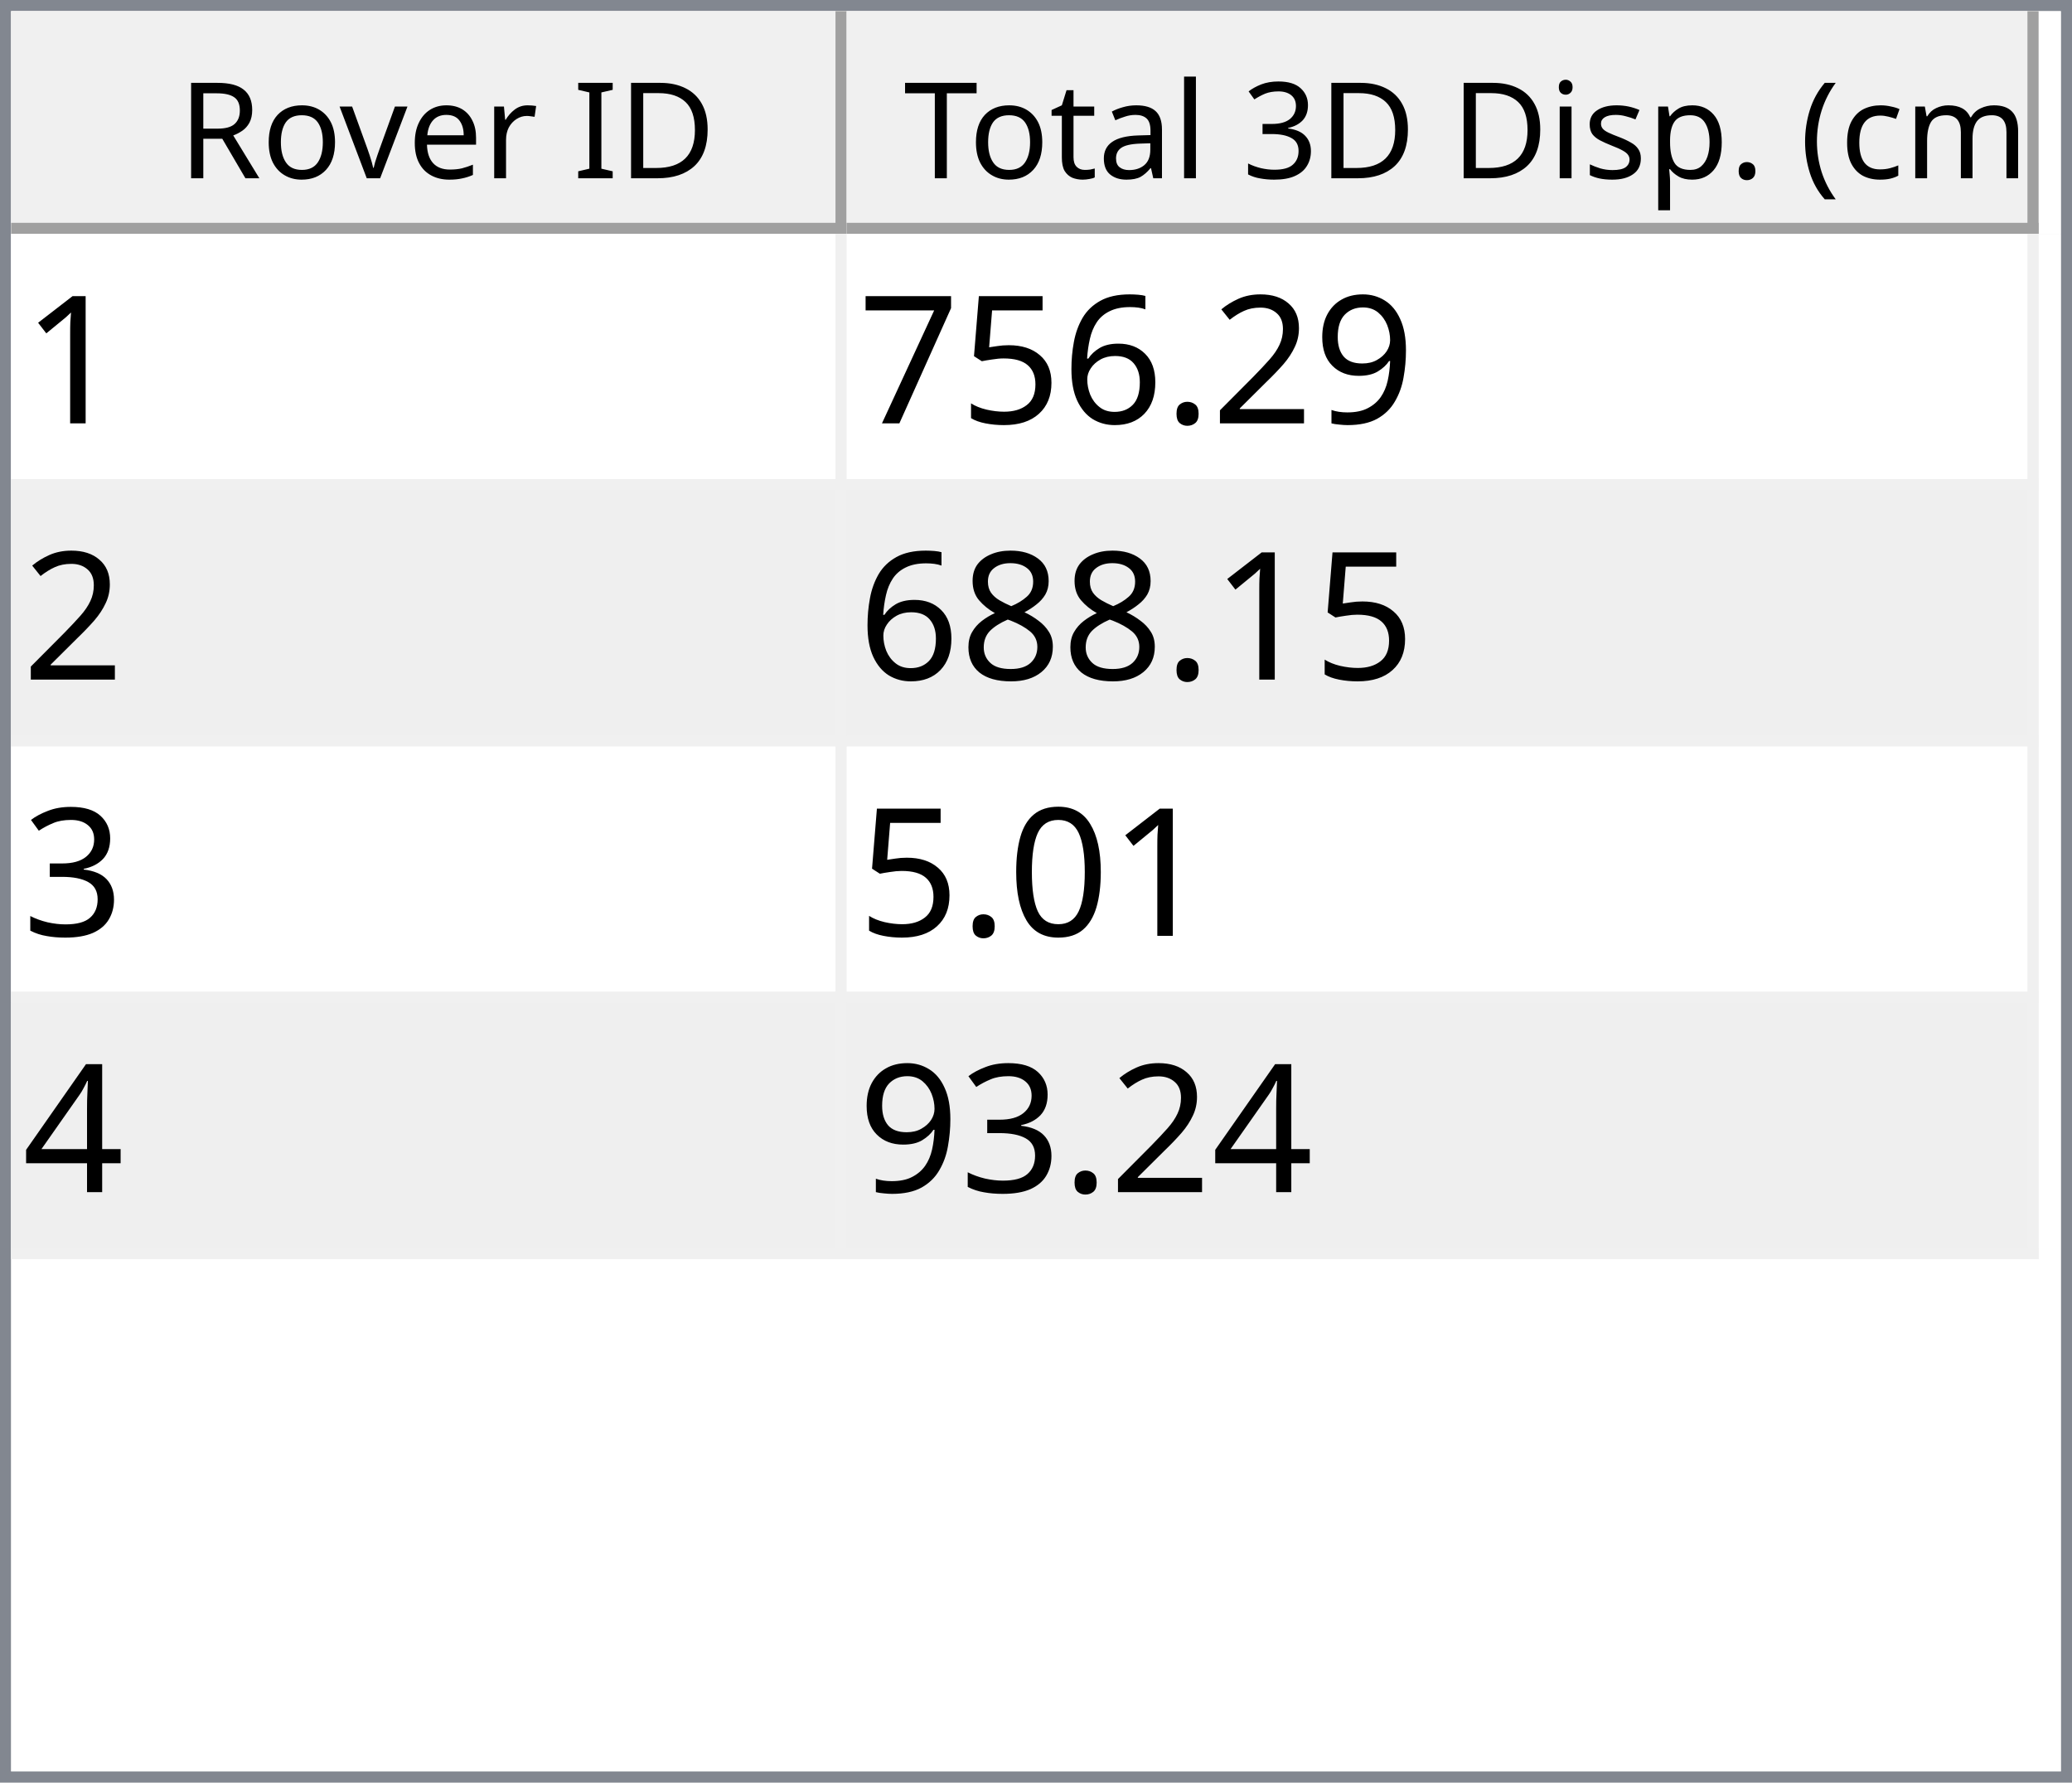
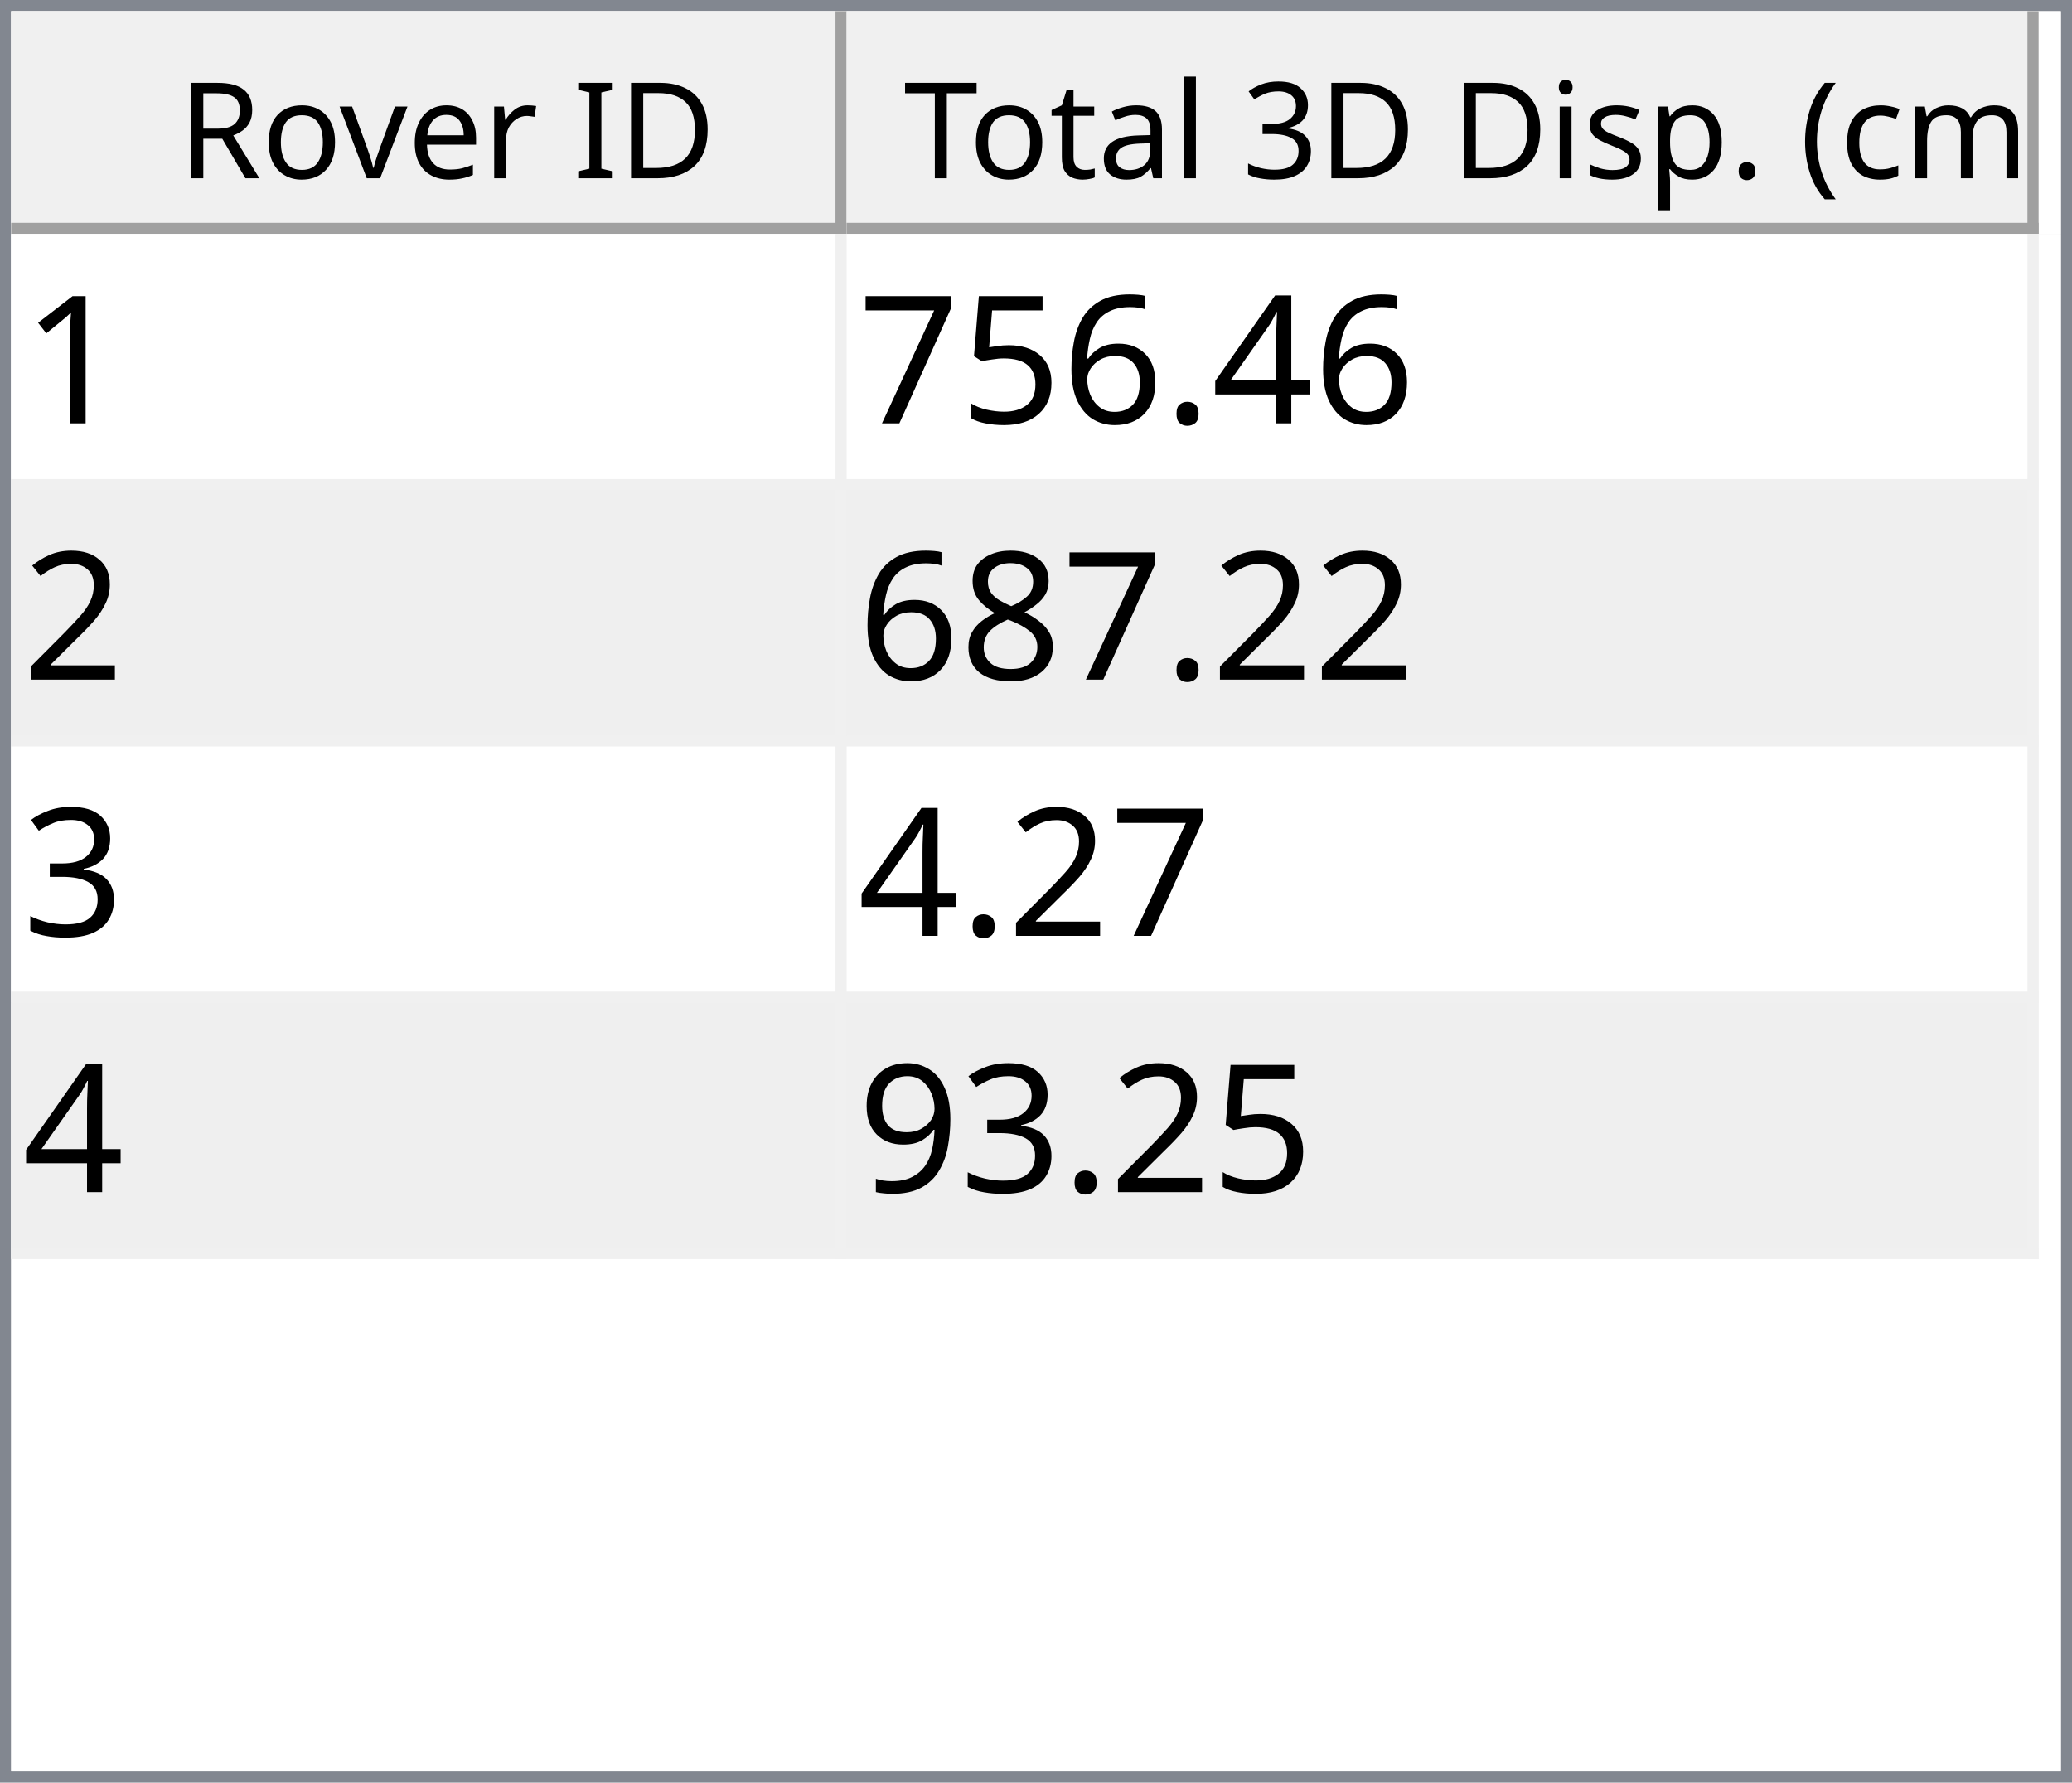
<svg xmlns="http://www.w3.org/2000/svg" style="fill-opacity:1; color-rendering:auto; color-interpolation:auto; text-rendering:auto; stroke:black; stroke-linecap:square; stroke-miterlimit:10; shape-rendering:auto; stroke-opacity:1; fill:black; stroke-dasharray:none; font-weight:normal; stroke-width:1; font-family:'Dialog'; font-style:normal; stroke-linejoin:miter; font-size:12px; stroke-dashoffset:0; image-rendering:auto;" width="186" height="160">
  <defs id="genericDefs" />
  <g>
    <defs id="defs1">
      <clipPath clipPathUnits="userSpaceOnUse" id="clipPath1">
        <path d="M0 0 L186 0 L186 160 L0 160 L0 0 Z" />
      </clipPath>
      <clipPath clipPathUnits="userSpaceOnUse" id="clipPath2">
        <path d="M0 0 L0 160 L186 160 L186 0 Z" />
      </clipPath>
      <clipPath clipPathUnits="userSpaceOnUse" id="clipPath3">
        <path d="M0 0 L0 20 L184 20 L184 0 Z" />
      </clipPath>
      <clipPath clipPathUnits="userSpaceOnUse" id="clipPath4">
        <path d="M0 0 L0 20 L75 20 L75 0 Z" />
      </clipPath>
      <clipPath clipPathUnits="userSpaceOnUse" id="clipPath5">
        <path d="M1 1 L1 19 L74 19 L74 1 Z" />
      </clipPath>
      <clipPath clipPathUnits="userSpaceOnUse" id="clipPath6">
        <path d="M0 0 L0 18 L73 18 L73 0 Z" />
      </clipPath>
      <clipPath clipPathUnits="userSpaceOnUse" id="clipPath7">
        <path d="M-0.5 -0.5 L-0.5 19.5 L74.5 19.5 L74.5 -0.5 Z" />
      </clipPath>
      <clipPath clipPathUnits="userSpaceOnUse" id="clipPath8">
        <path d="M0 0 L0 20 L107 20 L107 0 Z" />
      </clipPath>
      <clipPath clipPathUnits="userSpaceOnUse" id="clipPath9">
        <path d="M1 1 L1 19 L106 19 L106 1 Z" />
      </clipPath>
      <clipPath clipPathUnits="userSpaceOnUse" id="clipPath10">
        <path d="M0 0 L0 18 L105 18 L105 0 Z" />
      </clipPath>
      <clipPath clipPathUnits="userSpaceOnUse" id="clipPath11">
        <path d="M-0.5 -0.5 L-0.5 19.5 L106.5 19.5 L106.5 -0.5 Z" />
      </clipPath>
      <clipPath clipPathUnits="userSpaceOnUse" id="clipPath12">
        <path d="M0 0 L0 138 L184 138 L184 0 Z" />
      </clipPath>
      <clipPath clipPathUnits="userSpaceOnUse" id="clipPath13">
        <path d="M0 0 L0 92 L182 92 L182 0 Z" />
      </clipPath>
      <clipPath clipPathUnits="userSpaceOnUse" id="clipPath14">
        <path d="M-0.5 -0.5 L-0.5 91.5 L181.5 91.5 L181.5 -0.5 Z" />
      </clipPath>
      <clipPath clipPathUnits="userSpaceOnUse" id="clipPath15">
        <path d="M0 0 L0 22 L74 22 L74 0 Z" />
      </clipPath>
      <clipPath clipPathUnits="userSpaceOnUse" id="clipPath16">
        <path d="M0 0 L0 22 L106 22 L106 0 Z" />
      </clipPath>
      <font horiz-adv-x="64.551" id="font1">
        <font-face ascent="107.91" descent="25.098" units-per-em="100" style="font-style:normal; font-family:Segoe UI; font-weight:normal;" />
        <missing-glyph horiz-adv-x="64.551" d="M8.109 0 L8.109 68.266 L56.453 68.266 L56.453 0 L8.109 0 ZM15.328 7.234 L49.219 7.234 L49.219 61.031 L15.328 61.031 L15.328 7.234 Z" />
        <glyph unicode="D" horiz-adv-x="70.117" d="M9.188 0 L9.188 70.016 L28.516 70.016 Q65.531 70.016 65.531 35.891 Q65.531 19.672 55.25 9.836 Q44.969 0 27.734 0 L9.188 0 ZM17.391 62.594 L17.391 7.422 L27.828 7.422 Q41.609 7.422 49.273 14.797 Q56.938 22.172 56.938 35.688 Q56.938 62.594 28.328 62.594 L17.391 62.594 Z" />
        <glyph unicode="I" horiz-adv-x="26.611" d="M17.391 0 L9.188 0 L9.188 70.016 L17.391 70.016 L17.391 0 Z" />
        <glyph unicode=" " horiz-adv-x="27.393" d="" />
        <glyph unicode="r" horiz-adv-x="34.766" d="M34.188 41.891 Q32.078 43.5 28.125 43.5 Q23 43.5 19.555 38.672 Q16.109 33.844 16.109 25.484 L16.109 0 L8.109 0 L8.109 50 L16.109 50 L16.109 39.703 L16.312 39.703 Q18.016 44.969 21.531 47.922 Q25.047 50.875 29.391 50.875 Q32.516 50.875 34.188 50.203 L34.188 41.891 Z" />
        <glyph unicode="e" horiz-adv-x="52.295" d="M48.297 23 L12.984 23 Q13.188 14.656 17.484 10.109 Q21.781 5.562 29.297 5.562 Q37.75 5.562 44.828 11.141 L44.828 3.609 Q38.234 -1.172 27.391 -1.172 Q16.797 -1.172 10.742 5.641 Q4.688 12.453 4.688 24.812 Q4.688 36.469 11.305 43.82 Q17.922 51.172 27.734 51.172 Q37.547 51.172 42.922 44.828 Q48.297 38.484 48.297 27.203 L48.297 23 ZM40.094 29.781 Q40.047 36.719 36.75 40.578 Q33.453 44.438 27.594 44.438 Q21.922 44.438 17.969 40.383 Q14.016 36.328 13.094 29.781 L40.094 29.781 Z" />
        <glyph unicode="v" horiz-adv-x="47.9" d="M47.406 50 L27.484 0 L19.625 0 L0.688 50 L9.469 50 L22.172 13.672 Q23.578 9.672 23.922 6.688 L24.125 6.688 Q24.609 10.453 25.688 13.484 L38.969 50 L47.406 50 Z" />
        <glyph unicode="o" horiz-adv-x="58.594" d="M29 -1.172 Q17.922 -1.172 11.305 5.836 Q4.688 12.844 4.688 24.422 Q4.688 37.016 11.57 44.094 Q18.453 51.172 30.172 51.172 Q41.359 51.172 47.633 44.289 Q53.906 37.406 53.906 25.203 Q53.906 13.234 47.141 6.031 Q40.375 -1.172 29 -1.172 ZM29.594 44.438 Q21.875 44.438 17.383 39.188 Q12.891 33.938 12.891 24.703 Q12.891 15.828 17.43 10.695 Q21.969 5.562 29.594 5.562 Q37.359 5.562 41.531 10.594 Q45.703 15.625 45.703 24.906 Q45.703 34.281 41.531 39.359 Q37.359 44.438 29.594 44.438 Z" />
        <glyph unicode="R" horiz-adv-x="59.814" d="M59.375 0 L49.609 0 L37.891 19.625 Q36.281 22.359 34.766 24.289 Q33.25 26.219 31.664 27.438 Q30.078 28.656 28.25 29.219 Q26.422 29.781 24.125 29.781 L17.391 29.781 L17.391 0 L9.188 0 L9.188 70.016 L30.078 70.016 Q34.672 70.016 38.555 68.867 Q42.438 67.719 45.289 65.375 Q48.141 63.031 49.758 59.547 Q51.375 56.062 51.375 51.375 Q51.375 47.703 50.273 44.656 Q49.172 41.609 47.148 39.211 Q45.125 36.812 42.266 35.133 Q39.406 33.453 35.844 32.516 L35.844 32.328 Q37.594 31.547 38.891 30.547 Q40.188 29.547 41.359 28.18 Q42.531 26.812 43.68 25.078 Q44.828 23.344 46.234 21.047 L59.375 0 ZM17.391 62.594 L17.391 37.203 L28.516 37.203 Q31.594 37.203 34.203 38.133 Q36.812 39.062 38.719 40.797 Q40.625 42.531 41.703 45.047 Q42.781 47.562 42.781 50.688 Q42.781 56.297 39.141 59.445 Q35.5 62.594 28.609 62.594 L17.391 62.594 Z" />
        <glyph unicode=")" horiz-adv-x="30.176" d="M8.297 -15.922 L1.172 -15.922 Q16.406 2.344 16.406 26.812 Q16.406 51.469 1.078 70.016 L8.297 70.016 Q23.531 52.156 23.531 26.703 Q23.531 1.375 8.297 -15.922 Z" />
        <glyph unicode="m" horiz-adv-x="86.133" d="M79.109 0 L71.094 0 L71.094 28.719 Q71.094 37.016 68.531 40.727 Q65.969 44.438 59.906 44.438 Q54.781 44.438 51.195 39.75 Q47.609 35.062 47.609 28.516 L47.609 0 L39.594 0 L39.594 29.688 Q39.594 44.438 28.219 44.438 Q22.953 44.438 19.531 40.016 Q16.109 35.594 16.109 28.516 L16.109 0 L8.109 0 L8.109 50 L16.109 50 L16.109 42.094 L16.312 42.094 Q21.625 51.172 31.844 51.172 Q36.969 51.172 40.773 48.312 Q44.578 45.453 46 40.828 Q51.562 51.172 62.594 51.172 Q79.109 51.172 79.109 30.812 L79.109 0 Z" />
        <glyph unicode="c" horiz-adv-x="46.191" d="M42.188 2.297 Q36.422 -1.172 28.516 -1.172 Q17.828 -1.172 11.258 5.789 Q4.688 12.75 4.688 23.828 Q4.688 36.188 11.766 43.68 Q18.844 51.172 30.672 51.172 Q37.25 51.172 42.281 48.734 L42.281 40.531 Q36.719 44.438 30.375 44.438 Q22.703 44.438 17.797 38.945 Q12.891 33.453 12.891 24.516 Q12.891 15.719 17.508 10.641 Q22.125 5.562 29.891 5.562 Q36.422 5.562 42.188 9.906 L42.188 2.297 Z" />
        <glyph unicode="(" horiz-adv-x="30.176" d="M29.109 -15.922 L21.969 -15.922 Q6.844 1.375 6.844 26.703 Q6.844 52.156 21.969 70.016 L29.203 70.016 Q13.875 51.469 13.875 26.812 Q13.875 2.344 29.109 -15.922 Z" />
        <glyph unicode="." horiz-adv-x="21.68" d="M10.891 -1.078 Q8.641 -1.078 7.055 0.539 Q5.469 2.156 5.469 4.391 Q5.469 6.641 7.055 8.273 Q8.641 9.906 10.891 9.906 Q13.188 9.906 14.797 8.273 Q16.406 6.641 16.406 4.391 Q16.406 2.156 14.797 0.539 Q13.188 -1.078 10.891 -1.078 Z" />
        <glyph unicode="p" horiz-adv-x="58.789" d="M16.312 7.234 L16.109 7.234 L16.109 -23 L8.109 -23 L8.109 50 L16.109 50 L16.109 41.219 L16.312 41.219 Q22.219 51.172 33.594 51.172 Q43.266 51.172 48.688 44.461 Q54.109 37.75 54.109 26.469 Q54.109 13.922 48 6.375 Q41.891 -1.172 31.297 -1.172 Q21.578 -1.172 16.312 7.234 ZM16.109 27.391 L16.109 20.406 Q16.109 14.203 20.141 9.883 Q24.172 5.562 30.375 5.562 Q37.641 5.562 41.773 11.133 Q45.906 16.703 45.906 26.609 Q45.906 34.969 42.047 39.703 Q38.188 44.438 31.594 44.438 Q24.609 44.438 20.359 39.578 Q16.109 34.719 16.109 27.391 Z" />
        <glyph unicode="s" horiz-adv-x="42.432" d="M5.078 1.812 L5.078 10.406 Q11.625 5.562 19.484 5.562 Q30.031 5.562 30.031 12.594 Q30.031 14.594 29.125 15.992 Q28.219 17.391 26.68 18.461 Q25.141 19.531 23.07 20.383 Q21 21.234 18.609 22.172 Q15.281 23.484 12.766 24.828 Q10.25 26.172 8.57 27.859 Q6.891 29.547 6.031 31.695 Q5.172 33.844 5.172 36.719 Q5.172 40.234 6.789 42.945 Q8.406 45.656 11.086 47.484 Q13.766 49.312 17.211 50.242 Q20.656 51.172 24.312 51.172 Q30.812 51.172 35.938 48.922 L35.938 40.828 Q30.422 44.438 23.25 44.438 Q21 44.438 19.195 43.922 Q17.391 43.406 16.094 42.477 Q14.797 41.547 14.086 40.258 Q13.375 38.969 13.375 37.406 Q13.375 35.453 14.086 34.133 Q14.797 32.812 16.164 31.789 Q17.531 30.766 19.484 29.938 Q21.438 29.109 23.922 28.125 Q27.25 26.859 29.883 25.516 Q32.516 24.172 34.375 22.484 Q36.234 20.797 37.234 18.602 Q38.234 16.406 38.234 13.375 Q38.234 9.672 36.602 6.938 Q34.969 4.203 32.234 2.398 Q29.5 0.594 25.93 -0.289 Q22.359 -1.172 18.453 -1.172 Q10.75 -1.172 5.078 1.812 Z" />
        <glyph unicode="i" horiz-adv-x="24.219" d="M12.203 62.703 Q10.062 62.703 8.547 64.164 Q7.031 65.625 7.031 67.875 Q7.031 70.125 8.547 71.609 Q10.062 73.094 12.203 73.094 Q14.406 73.094 15.945 71.609 Q17.484 70.125 17.484 67.875 Q17.484 65.719 15.945 64.211 Q14.406 62.703 12.203 62.703 ZM16.109 0 L8.109 0 L8.109 50 L16.109 50 L16.109 0 Z" />
        <glyph unicode="3" horiz-adv-x="53.906" d="M46.531 19.828 Q46.531 15.094 44.75 11.211 Q42.969 7.328 39.719 4.57 Q36.469 1.812 31.93 0.297 Q27.391 -1.219 21.922 -1.219 Q11.922 -1.219 6 2.594 L6 11.188 Q13.094 5.609 22.219 5.609 Q25.875 5.609 28.828 6.539 Q31.781 7.469 33.906 9.227 Q36.031 10.984 37.18 13.477 Q38.328 15.969 38.328 19.094 Q38.328 32.812 18.797 32.812 L12.984 32.812 L12.984 39.594 L18.5 39.594 Q35.797 39.594 35.797 52.484 Q35.797 64.406 22.609 64.406 Q15.188 64.406 8.688 59.422 L8.688 67.188 Q15.375 71.188 24.609 71.188 Q29 71.188 32.57 69.969 Q36.141 68.75 38.68 66.555 Q41.219 64.359 42.609 61.281 Q44 58.203 44 54.5 Q44 40.672 30.031 36.719 L30.031 36.531 Q33.594 36.141 36.625 34.797 Q39.656 33.453 41.852 31.305 Q44.047 29.156 45.289 26.25 Q46.531 23.344 46.531 19.828 Z" />
        <glyph unicode="l" horiz-adv-x="24.219" d="M16.109 0 L8.109 0 L8.109 74.031 L16.109 74.031 L16.109 0 Z" />
        <glyph unicode="a" horiz-adv-x="50.879" d="M43.891 0 L35.891 0 L35.891 7.812 L35.688 7.812 Q30.469 -1.172 20.312 -1.172 Q12.844 -1.172 8.617 2.781 Q4.391 6.734 4.391 13.281 Q4.391 27.297 20.906 29.594 L35.891 31.688 Q35.891 44.438 25.594 44.438 Q16.547 44.438 9.281 38.281 L9.281 46.484 Q16.656 51.172 26.266 51.172 Q43.891 51.172 43.891 32.516 L43.891 0 ZM35.891 25.297 L23.828 23.641 Q18.266 22.859 15.43 20.875 Q12.594 18.891 12.594 13.875 Q12.594 10.203 15.211 7.883 Q17.828 5.562 22.172 5.562 Q28.125 5.562 32.008 9.742 Q35.891 13.922 35.891 20.312 L35.891 25.297 Z" />
        <glyph unicode="t" horiz-adv-x="33.887" d="M31.297 0.484 Q28.469 -1.078 23.828 -1.078 Q10.688 -1.078 10.688 13.578 L10.688 43.172 L2.094 43.172 L2.094 50 L10.688 50 L10.688 62.203 L18.703 64.797 L18.703 50 L31.297 50 L31.297 43.172 L18.703 43.172 L18.703 14.984 Q18.703 9.969 20.414 7.82 Q22.125 5.672 26.078 5.672 Q29.109 5.672 31.297 7.328 L31.297 0.484 Z" />
        <glyph unicode="T" horiz-adv-x="52.393" d="M50.594 62.594 L30.375 62.594 L30.375 0 L22.172 0 L22.172 62.594 L2 62.594 L2 70.016 L50.594 70.016 L50.594 62.594 Z" />
      </font>
      <font horiz-adv-x="75.0" id="font2">
        <font-face ascent="100.537" descent="21.973" units-per-em="100" style="font-style:normal; font-family:sans-serif; font-weight:normal;" />
        <missing-glyph horiz-adv-x="75.0" d="M12.5 0 L12.5 62.5 L62.5 62.5 L62.5 0 L12.5 0 ZM14.062 1.562 L60.938 1.562 L60.938 60.938 L14.062 60.938 L14.062 1.562 Z" />
        <glyph unicode="1" horiz-adv-x="55.615" d="M37.25 0 L28.469 0 L28.469 56 Q25.297 52.984 20.141 49.953 Q14.984 46.922 10.891 45.406 L10.891 53.906 Q18.266 57.375 23.781 62.305 Q29.297 67.234 31.594 71.875 L37.25 71.875 L37.25 0 Z" />
-         <glyph unicode="9" horiz-adv-x="55.615" d="M5.469 16.547 L13.922 17.328 Q14.984 11.375 18.016 8.688 Q21.047 6 25.781 6 Q29.828 6 32.883 7.859 Q35.938 9.719 37.891 12.82 Q39.844 15.922 41.164 21.195 Q42.484 26.469 42.484 31.938 Q42.484 32.516 42.438 33.688 Q39.797 29.5 35.234 26.883 Q30.672 24.266 25.344 24.266 Q16.453 24.266 10.305 30.711 Q4.156 37.156 4.156 47.703 Q4.156 58.594 10.578 65.234 Q17 71.875 26.656 71.875 Q33.641 71.875 39.43 68.117 Q45.219 64.359 48.219 57.398 Q51.219 50.438 51.219 37.25 Q51.219 23.531 48.242 15.406 Q45.266 7.281 39.383 3.031 Q33.5 -1.219 25.594 -1.219 Q17.188 -1.219 11.867 3.445 Q6.547 8.109 5.469 16.547 ZM41.453 48.141 Q41.453 55.719 37.43 60.156 Q33.406 64.594 27.734 64.594 Q21.875 64.594 17.531 59.812 Q13.188 55.031 13.188 47.406 Q13.188 40.578 17.312 36.305 Q21.438 32.031 27.484 32.031 Q33.594 32.031 37.523 36.305 Q41.453 40.578 41.453 48.141 Z" />
-         <glyph unicode="2" horiz-adv-x="55.615" d="M50.344 8.453 L50.344 0 L3.031 0 Q2.938 3.172 4.047 6.109 Q5.859 10.938 9.836 15.625 Q13.812 20.312 21.344 26.469 Q33.016 36.031 37.117 41.625 Q41.219 47.219 41.219 52.203 Q41.219 57.422 37.477 61.008 Q33.734 64.594 27.734 64.594 Q21.391 64.594 17.578 60.789 Q13.766 56.984 13.719 50.25 L4.688 51.172 Q5.609 61.281 11.664 66.578 Q17.719 71.875 27.938 71.875 Q38.234 71.875 44.242 66.164 Q50.25 60.453 50.25 52 Q50.25 47.703 48.492 43.555 Q46.734 39.406 42.656 34.812 Q38.578 30.219 29.109 22.219 Q21.188 15.578 18.945 13.211 Q16.703 10.844 15.234 8.453 L50.344 8.453 Z" />
+         <glyph unicode="4" horiz-adv-x="55.615" d="M32.328 0 L32.328 17.141 L1.266 17.141 L1.266 25.203 L33.938 71.578 L41.109 71.578 L41.109 25.203 L50.781 25.203 L50.781 17.141 L41.109 17.141 L41.109 0 L32.328 0 ZM32.328 25.203 L32.328 57.469 L9.906 25.203 L32.328 25.203 Z" />
        <glyph unicode="." horiz-adv-x="27.783" d="M9.078 0 L9.078 10.016 L19.094 10.016 L19.094 0 L9.078 0 Z" />
        <glyph unicode="6" horiz-adv-x="55.615" d="M49.75 54.047 L41.016 53.375 Q39.844 58.547 37.703 60.891 Q34.125 64.656 28.906 64.656 Q24.703 64.656 21.531 62.312 Q17.391 59.281 14.992 53.469 Q12.594 47.656 12.5 36.922 Q15.672 41.75 20.266 44.094 Q24.859 46.438 29.891 46.438 Q38.672 46.438 44.852 39.969 Q51.031 33.5 51.031 23.25 Q51.031 16.5 48.125 10.719 Q45.219 4.938 40.141 1.859 Q35.062 -1.219 28.609 -1.219 Q17.625 -1.219 10.695 6.859 Q3.766 14.938 3.766 33.5 Q3.766 54.25 11.422 63.672 Q18.109 71.875 29.438 71.875 Q37.891 71.875 43.289 67.141 Q48.688 62.406 49.75 54.047 ZM13.875 23.188 Q13.875 18.656 15.797 14.508 Q17.719 10.359 21.188 8.18 Q24.656 6 28.469 6 Q34.031 6 38.039 10.492 Q42.047 14.984 42.047 22.703 Q42.047 30.125 38.086 34.398 Q34.125 38.672 28.125 38.672 Q22.172 38.672 18.023 34.398 Q13.875 30.125 13.875 23.188 Z" />
        <glyph unicode="5" horiz-adv-x="55.615" d="M4.156 18.75 L13.375 19.531 Q14.406 12.797 18.141 9.398 Q21.875 6 27.156 6 Q33.5 6 37.891 10.789 Q42.281 15.578 42.281 23.484 Q42.281 31 38.062 35.352 Q33.844 39.703 27 39.703 Q22.75 39.703 19.336 37.773 Q15.922 35.844 13.969 32.766 L5.719 33.844 L12.641 70.609 L48.25 70.609 L48.25 62.203 L19.672 62.203 L15.828 42.969 Q22.266 47.469 29.344 47.469 Q38.719 47.469 45.164 40.969 Q51.609 34.469 51.609 24.266 Q51.609 14.547 45.953 7.469 Q39.062 -1.219 27.156 -1.219 Q17.391 -1.219 11.211 4.25 Q5.031 9.719 4.156 18.75 Z" />
        <glyph unicode="7" horiz-adv-x="55.615" d="M4.734 62.203 L4.734 70.656 L51.078 70.656 L51.078 63.812 Q44.234 56.547 37.523 44.484 Q30.812 32.422 27.156 19.672 Q24.516 10.688 23.781 0 L14.75 0 Q14.891 8.453 18.062 20.414 Q21.234 32.375 27.172 43.484 Q33.109 54.594 39.797 62.203 L4.734 62.203 Z" />
+         <glyph unicode="2" horiz-adv-x="55.615" d="M50.344 8.453 L50.344 0 L3.031 0 Q2.938 3.172 4.047 6.109 Q5.859 10.938 9.836 15.625 Q13.812 20.312 21.344 26.469 Q33.016 36.031 37.117 41.625 Q41.219 47.219 41.219 52.203 Q41.219 57.422 37.477 61.008 Q33.734 64.594 27.734 64.594 Q21.391 64.594 17.578 60.789 Q13.766 56.984 13.719 50.25 L4.688 51.172 Q5.609 61.281 11.664 66.578 Q17.719 71.875 27.938 71.875 Q38.234 71.875 44.242 66.164 Q50.25 60.453 50.25 52 Q50.25 47.703 48.492 43.555 Q46.734 39.406 42.656 34.812 Q38.578 30.219 29.109 22.219 Q21.188 15.578 18.945 13.211 Q16.703 10.844 15.234 8.453 L50.344 8.453 Z" />
        <glyph unicode="8" horiz-adv-x="55.615" d="M17.672 38.812 Q12.203 40.828 9.57 44.539 Q6.938 48.25 6.938 53.422 Q6.938 61.234 12.555 66.555 Q18.172 71.875 27.484 71.875 Q36.859 71.875 42.578 66.43 Q48.297 60.984 48.297 53.172 Q48.297 48.188 45.68 44.508 Q43.062 40.828 37.75 38.812 Q44.344 36.672 47.781 31.883 Q51.219 27.094 51.219 20.453 Q51.219 11.281 44.727 5.031 Q38.234 -1.219 27.641 -1.219 Q17.047 -1.219 10.547 5.055 Q4.047 11.328 4.047 20.703 Q4.047 27.688 7.594 32.398 Q11.141 37.109 17.672 38.812 ZM15.922 53.719 Q15.922 48.641 19.195 45.414 Q22.469 42.188 27.688 42.188 Q32.766 42.188 36.016 45.383 Q39.266 48.578 39.266 53.219 Q39.266 58.062 35.914 61.359 Q32.562 64.656 27.594 64.656 Q22.562 64.656 19.242 61.43 Q15.922 58.203 15.922 53.719 ZM13.094 20.656 Q13.094 16.891 14.875 13.375 Q16.656 9.859 20.172 7.93 Q23.688 6 27.734 6 Q34.031 6 38.133 10.055 Q42.234 14.109 42.234 20.359 Q42.234 26.703 38.016 30.859 Q33.797 35.016 27.438 35.016 Q21.234 35.016 17.164 30.914 Q13.094 26.812 13.094 20.656 Z" />
        <glyph unicode="3" horiz-adv-x="55.615" d="M4.203 18.891 L12.984 20.062 Q14.5 12.594 18.141 9.297 Q21.781 6 27 6 Q33.203 6 37.477 10.297 Q41.75 14.594 41.75 20.953 Q41.75 27 37.797 30.93 Q33.844 34.859 27.734 34.859 Q25.25 34.859 21.531 33.891 L22.516 41.609 Q23.391 41.5 23.922 41.5 Q29.547 41.5 34.039 44.43 Q38.531 47.359 38.531 53.469 Q38.531 58.297 35.258 61.477 Q31.984 64.656 26.812 64.656 Q21.688 64.656 18.266 61.43 Q14.844 58.203 13.875 51.766 L5.078 53.328 Q6.688 62.156 12.398 67.016 Q18.109 71.875 26.609 71.875 Q32.469 71.875 37.398 69.359 Q42.328 66.844 44.945 62.5 Q47.562 58.156 47.562 53.266 Q47.562 48.641 45.07 44.828 Q42.578 41.016 37.703 38.766 Q44.047 37.312 47.562 32.695 Q51.078 28.078 51.078 21.141 Q51.078 11.766 44.242 5.25 Q37.406 -1.266 26.953 -1.266 Q17.531 -1.266 11.305 4.352 Q5.078 9.969 4.203 18.891 Z" />
-         <glyph unicode="0" horiz-adv-x="55.615" d="M4.156 35.297 Q4.156 48 6.766 55.742 Q9.375 63.484 14.523 67.68 Q19.672 71.875 27.484 71.875 Q33.25 71.875 37.594 69.555 Q41.938 67.234 44.773 62.867 Q47.609 58.5 49.219 52.227 Q50.828 45.953 50.828 35.297 Q50.828 22.703 48.242 14.969 Q45.656 7.234 40.508 3.008 Q35.359 -1.219 27.484 -1.219 Q17.141 -1.219 11.234 6.203 Q4.156 15.141 4.156 35.297 ZM13.188 35.297 Q13.188 17.672 17.312 11.836 Q21.438 6 27.484 6 Q33.547 6 37.672 11.859 Q41.797 17.719 41.797 35.297 Q41.797 52.984 37.672 58.789 Q33.547 64.594 27.391 64.594 Q21.344 64.594 17.719 59.469 Q13.188 52.938 13.188 35.297 Z" />
-         <glyph unicode="4" horiz-adv-x="55.615" d="M32.328 0 L32.328 17.141 L1.266 17.141 L1.266 25.203 L33.938 71.578 L41.109 71.578 L41.109 25.203 L50.781 25.203 L50.781 17.141 L41.109 17.141 L41.109 0 L32.328 0 ZM32.328 25.203 L32.328 57.469 L9.906 25.203 L32.328 25.203 Z" />
+         <glyph unicode="9" horiz-adv-x="55.615" d="M5.469 16.547 L13.922 17.328 Q14.984 11.375 18.016 8.688 Q21.047 6 25.781 6 Q29.828 6 32.883 7.859 Q35.938 9.719 37.891 12.82 Q39.844 15.922 41.164 21.195 Q42.484 26.469 42.484 31.938 Q42.484 32.516 42.438 33.688 Q39.797 29.5 35.234 26.883 Q30.672 24.266 25.344 24.266 Q16.453 24.266 10.305 30.711 Q4.156 37.156 4.156 47.703 Q4.156 58.594 10.578 65.234 Q17 71.875 26.656 71.875 Q33.641 71.875 39.43 68.117 Q45.219 64.359 48.219 57.398 Q51.219 50.438 51.219 37.25 Q51.219 23.531 48.242 15.406 Q45.266 7.281 39.383 3.031 Q33.5 -1.219 25.594 -1.219 Q17.188 -1.219 11.867 3.445 Q6.547 8.109 5.469 16.547 ZM41.453 48.141 Q41.453 55.719 37.43 60.156 Q33.406 64.594 27.734 64.594 Q21.875 64.594 17.531 59.812 Q13.188 55.031 13.188 47.406 Q13.188 40.578 17.312 36.305 Q21.438 32.031 27.484 32.031 Q33.594 32.031 37.523 36.305 Q41.453 40.578 41.453 48.141 Z" />
      </font>
    </defs>
    <g style="fill:white; stroke:white;">
      <rect x="0" y="0" width="186" style="clip-path:url(#clipPath1); stroke:none;" height="160" />
    </g>
    <g style="fill:white; text-rendering:optimizeSpeed; color-rendering:optimizeSpeed; image-rendering:optimizeSpeed; shape-rendering:crispEdges; stroke:white; color-interpolation:sRGB;">
      <rect x="0" width="186" height="160" y="0" style="stroke:none;" />
      <path style="stroke:none;" d="M0 160 L186 160 L186 0 L0 0 Z" />
    </g>
    <g style="fill:rgb(240,240,240); font-family:'Segoe UI'; stroke:rgb(240,240,240);">
      <rect x="0" y="0" width="186" style="clip-path:url(#clipPath2); stroke:none;" height="160" />
    </g>
    <g style="fill:rgb(130,135,144); font-family:'Segoe UI'; stroke:rgb(130,135,144);">
      <path d="M0 0 L186 0 L186 160 L0 160 L0 0 ZM1 1 L185 1 L185 159 L1 159 L1 1 Z" style="fill-rule:evenodd; clip-path:url(#clipPath2); stroke:none;" />
    </g>
    <g style="fill:white; font-family:'Segoe UI'; stroke:white;" transform="translate(1,1)">
      <rect x="0" y="0" width="184" style="clip-path:url(#clipPath3); stroke:none;" height="20" />
    </g>
    <g style="fill:rgb(240,240,240); font-family:'Segoe UI'; stroke:rgb(240,240,240);" transform="translate(1,1)">
      <rect x="0" y="0" width="75" style="clip-path:url(#clipPath4); stroke:none;" height="20" />
    </g>
    <g style="font-family:'Segoe UI';" transform="translate(2,2)">
      <text x="14" xml:space="preserve" y="14" style="clip-path:url(#clipPath6); stroke:none;">Rover ID</text>
    </g>
    <g style="fill:rgb(160,160,160); font-family:'Segoe UI'; stroke:rgb(160,160,160); stroke-linejoin:bevel;" transform="translate(1.5,1.5)">
      <line x1="74" x2="74" y1="0" style="fill:none; clip-path:url(#clipPath7);" y2="19" />
    </g>
    <g style="fill:rgb(160,160,160); font-family:'Segoe UI'; stroke:rgb(160,160,160); stroke-linejoin:bevel;" transform="matrix(1,0,0,1,1,1) translate(0.5,0.5)">
      <line x1="0" x2="74" y1="19" style="fill:none; clip-path:url(#clipPath7);" y2="19" />
    </g>
    <g style="fill:rgb(240,240,240); font-family:'Segoe UI'; stroke:rgb(240,240,240);" transform="translate(76,1)">
      <rect x="0" y="0" width="107" style="clip-path:url(#clipPath8); stroke:none;" height="20" />
    </g>
    <g style="font-family:'Segoe UI';" transform="translate(77,2)">
      <text x="1" xml:space="preserve" y="14" style="clip-path:url(#clipPath10); stroke:none;"> Total 3D Disp. (cm)</text>
    </g>
    <g style="fill:rgb(160,160,160); font-family:'Segoe UI'; stroke:rgb(160,160,160); stroke-linejoin:bevel;" transform="translate(76.5,1.5)">
      <line x1="106" x2="106" y1="0" style="fill:none; clip-path:url(#clipPath11);" y2="19" />
    </g>
    <g style="fill:rgb(160,160,160); font-family:'Segoe UI'; stroke:rgb(160,160,160); stroke-linejoin:bevel;" transform="matrix(1,0,0,1,76,1) translate(0.5,0.5)">
      <line x1="0" x2="106" y1="19" style="fill:none; clip-path:url(#clipPath11);" y2="19" />
    </g>
    <g style="fill:white; font-family:'Segoe UI'; stroke:white;" transform="translate(1,21)">
      <rect x="0" y="0" width="184" style="clip-path:url(#clipPath12); stroke:none;" height="138" />
    </g>
    <g style="fill:rgb(240,240,240); font-size:16px; font-family:sans-serif; stroke:rgb(240,240,240);" transform="translate(1,21)">
      <rect x="0" y="0" width="182" style="clip-path:url(#clipPath13); stroke:none;" height="92" />
      <line transform="translate(0.5,0.5)" x1="0" x2="181" y1="22" style="clip-path:url(#clipPath14); fill:none; stroke-linejoin:bevel;" y2="22" />
    </g>
    <g transform="matrix(1,0,0,1,1,21) translate(0.5,0.5)" style="fill:rgb(240,240,240); font-size:16px; font-family:sans-serif; stroke:rgb(240,240,240); stroke-linejoin:bevel;">
      <line x1="0" x2="181" y1="45" style="fill:none; clip-path:url(#clipPath14);" y2="45" />
    </g>
    <g transform="matrix(1,0,0,1,1,21) translate(0.5,0.5)" style="fill:rgb(240,240,240); font-size:16px; font-family:sans-serif; stroke:rgb(240,240,240); stroke-linejoin:bevel;">
      <line x1="0" x2="181" y1="68" style="fill:none; clip-path:url(#clipPath14);" y2="68" />
    </g>
    <g transform="matrix(1,0,0,1,1,21) translate(0.5,0.5)" style="fill:rgb(240,240,240); font-size:16px; font-family:sans-serif; stroke:rgb(240,240,240); stroke-linejoin:bevel;">
      <line x1="0" x2="181" y1="91" style="fill:none; clip-path:url(#clipPath14);" y2="91" />
    </g>
    <g transform="matrix(1,0,0,1,1,21) translate(0.5,0.5)" style="fill:rgb(240,240,240); font-size:16px; font-family:sans-serif; stroke:rgb(240,240,240); stroke-linejoin:bevel;">
      <line x1="74" x2="74" y1="0" style="fill:none; clip-path:url(#clipPath14);" y2="91" />
    </g>
    <g transform="matrix(1,0,0,1,1,21) translate(0.5,0.5)" style="fill:rgb(240,240,240); font-size:16px; font-family:sans-serif; stroke:rgb(240,240,240); stroke-linejoin:bevel;">
      <line x1="181" x2="181" y1="0" style="fill:none; clip-path:url(#clipPath14);" y2="91" />
    </g>
    <g style="fill:white; font-size:16px; font-family:sans-serif; stroke:white;" transform="matrix(1,0,0,1,1,21)">
      <rect x="0" y="0" width="74" style="clip-path:url(#clipPath15); stroke:none;" height="22" />
      <text x="1" y="17" style="fill:black; clip-path:url(#clipPath15); stroke:none;" xml:space="preserve">1</text>
    </g>
    <g style="fill:white; font-size:16px; font-family:sans-serif; stroke:white;" transform="matrix(1,0,0,1,1,21) translate(75,0)">
      <rect x="0" y="0" width="106" style="clip-path:url(#clipPath16); stroke:none;" height="22" />
-       <text x="1" y="17" style="fill:black; clip-path:url(#clipPath16); stroke:none;" xml:space="preserve">756.29</text>
+       <text x="1" y="17" style="fill:black; clip-path:url(#clipPath16); stroke:none;" xml:space="preserve">756.46</text>
    </g>
    <g style="fill:rgb(239,239,239); font-size:16px; font-family:sans-serif; stroke:rgb(239,239,239);" transform="matrix(1,0,0,1,1,21) translate(0,23)">
      <rect x="0" y="0" width="74" style="clip-path:url(#clipPath15); stroke:none;" height="22" />
      <text x="1" y="17" style="fill:black; clip-path:url(#clipPath15); stroke:none;" xml:space="preserve">2</text>
    </g>
    <g style="fill:rgb(239,239,239); font-size:16px; font-family:sans-serif; stroke:rgb(239,239,239);" transform="matrix(1,0,0,1,1,21) translate(75,23)">
      <rect x="0" y="0" width="106" style="clip-path:url(#clipPath16); stroke:none;" height="22" />
-       <text x="1" y="17" style="fill:black; clip-path:url(#clipPath16); stroke:none;" xml:space="preserve">688.15</text>
+       <text x="1" y="17" style="fill:black; clip-path:url(#clipPath16); stroke:none;" xml:space="preserve">687.22</text>
    </g>
    <g style="fill:white; font-size:16px; font-family:sans-serif; stroke:white;" transform="matrix(1,0,0,1,1,21) translate(0,46)">
      <rect x="0" y="0" width="74" style="clip-path:url(#clipPath15); stroke:none;" height="22" />
      <text x="1" y="17" style="fill:black; clip-path:url(#clipPath15); stroke:none;" xml:space="preserve">3</text>
    </g>
    <g style="fill:white; font-size:16px; font-family:sans-serif; stroke:white;" transform="matrix(1,0,0,1,1,21) translate(75,46)">
      <rect x="0" y="0" width="106" style="clip-path:url(#clipPath16); stroke:none;" height="22" />
-       <text x="1" y="17" style="fill:black; clip-path:url(#clipPath16); stroke:none;" xml:space="preserve">5.01</text>
+       <text x="1" y="17" style="fill:black; clip-path:url(#clipPath16); stroke:none;" xml:space="preserve">4.27</text>
    </g>
    <g style="fill:rgb(239,239,239); font-size:16px; font-family:sans-serif; stroke:rgb(239,239,239);" transform="matrix(1,0,0,1,1,21) translate(0,69)">
      <rect x="0" y="0" width="74" style="clip-path:url(#clipPath15); stroke:none;" height="22" />
      <text x="1" y="17" style="fill:black; clip-path:url(#clipPath15); stroke:none;" xml:space="preserve">4</text>
    </g>
    <g style="fill:rgb(239,239,239); font-size:16px; font-family:sans-serif; stroke:rgb(239,239,239);" transform="matrix(1,0,0,1,1,21) translate(75,69)">
      <rect x="0" y="0" width="106" style="clip-path:url(#clipPath16); stroke:none;" height="22" />
-       <text x="1" y="17" style="fill:black; clip-path:url(#clipPath16); stroke:none;" xml:space="preserve">93.24</text>
+       <text x="1" y="17" style="fill:black; clip-path:url(#clipPath16); stroke:none;" xml:space="preserve">93.25</text>
    </g>
  </g>
</svg>
